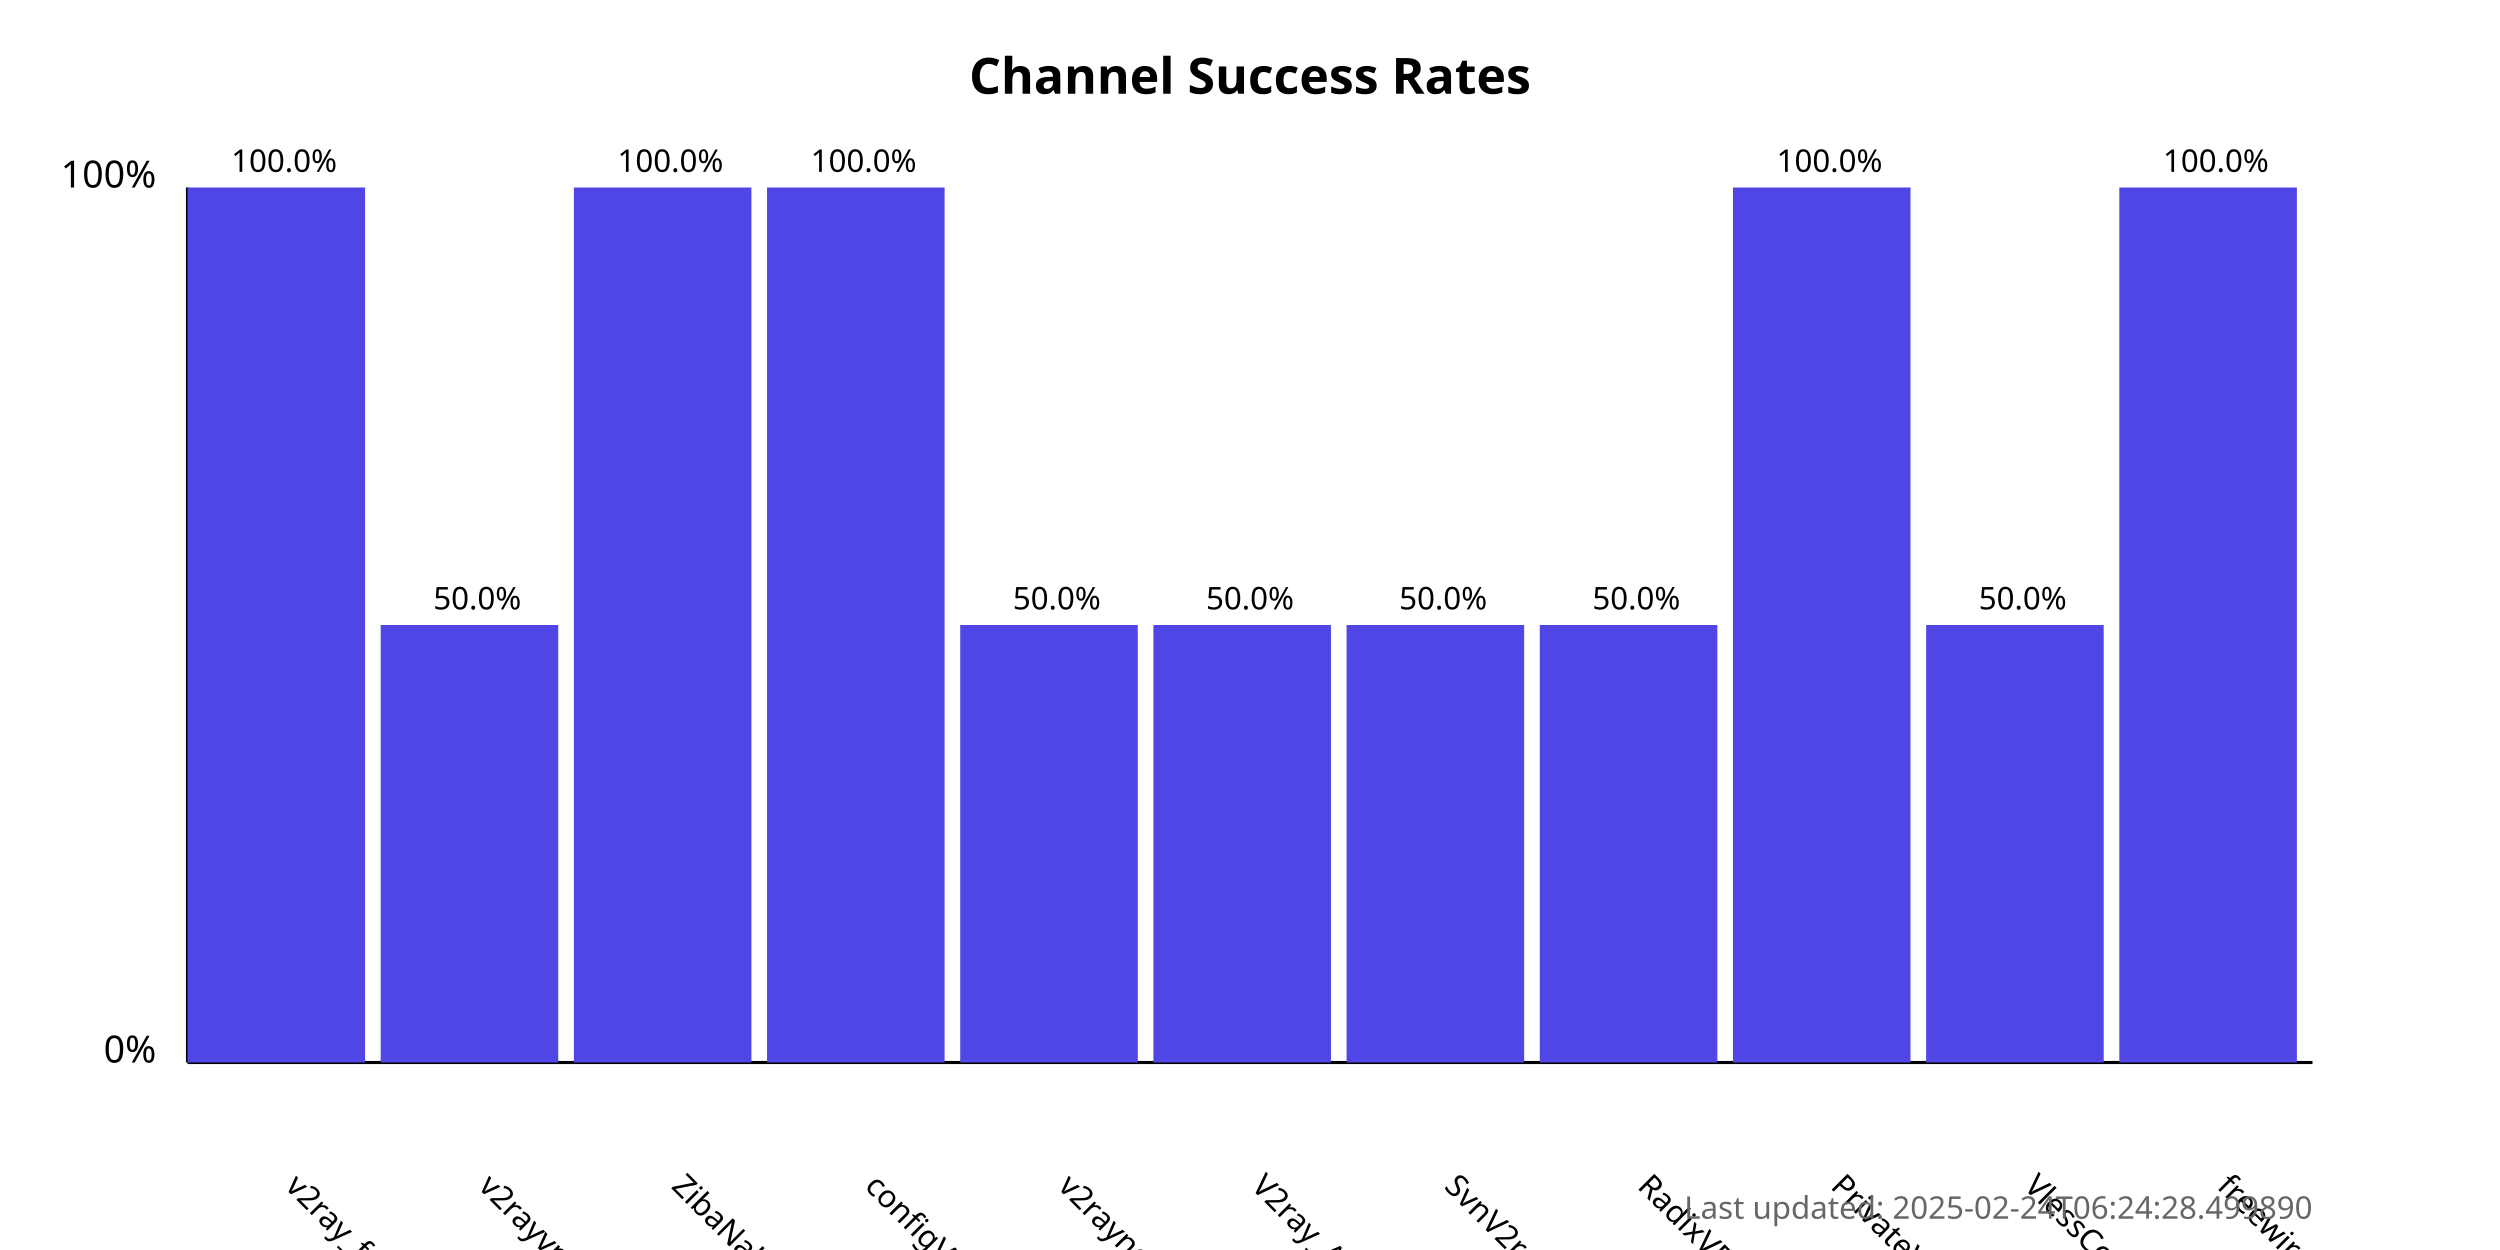
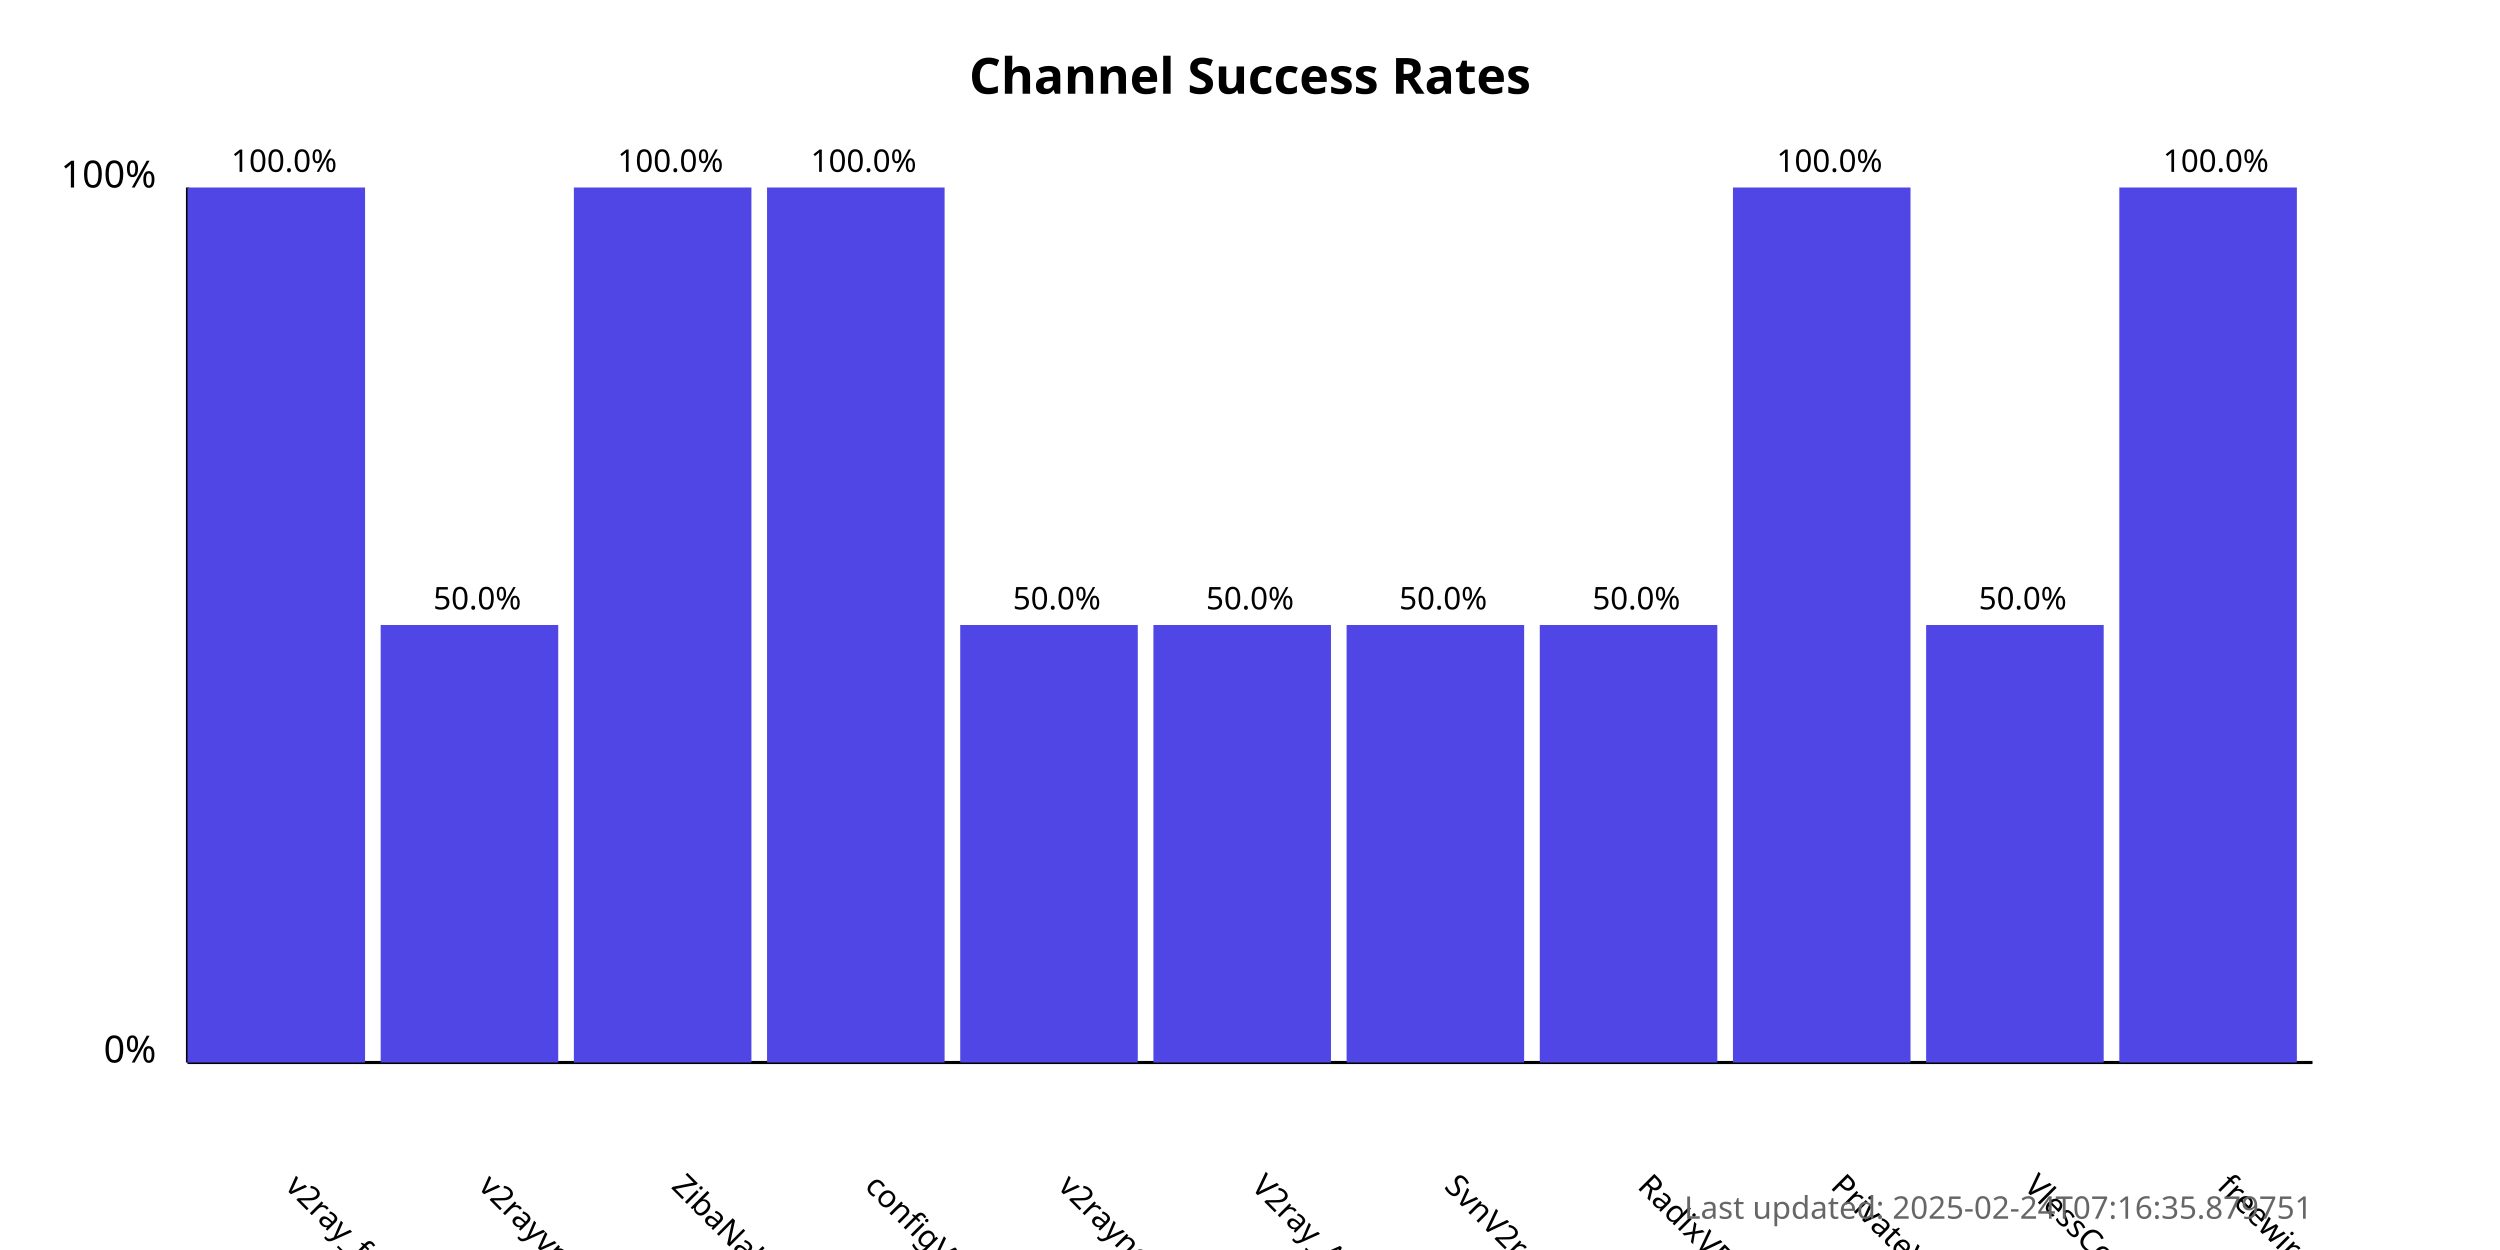
<svg xmlns="http://www.w3.org/2000/svg" width="800" height="400">
  <style>
            .chart-title { font: bold 16px sans-serif; }
            .axis-label { font: 12px sans-serif; }
            .tick-label { font: 10px sans-serif; }
            .bar { fill: #4f46e5; }
            .bar:hover { fill: #6366f1; }
            .timestamp { font: 10px sans-serif; fill: #666; }
        </style>
  <text x="400.0" y="30" text-anchor="middle" class="chart-title">
            Channel Success Rates
        </text>
  <line x1="60" y1="340" x2="60" y2="60" stroke="black" stroke-width="1" />
  <line x1="60" y1="340" x2="740" y2="340" stroke="black" stroke-width="1" />
  <text x="50" y="340" text-anchor="end" class="axis-label">0%</text>
  <text x="50" y="60" text-anchor="end" class="axis-label">100%</text>
  <g>
    <rect x="60" y="60.0" width="56.818" height="280.0" class="bar" />
    <text x="90.909" y="380" transform="rotate(45, 90.90909, 380)" text-anchor="start" class="tick-label">
                v2ray_free_conf
            </text>
    <text x="90.909" y="55.0" text-anchor="middle" class="tick-label">
                100.0%
            </text>
  </g>
  <g>
    <rect x="121.818" y="200.0" width="56.818" height="140.0" class="bar" />
    <text x="152.727" y="380" transform="rotate(45, 152.7273, 380)" text-anchor="start" class="tick-label">
                v2rayvpno
            </text>
    <text x="152.727" y="195.0" text-anchor="middle" class="tick-label">
                50.0%
            </text>
  </g>
  <g>
    <rect x="183.636" y="60.0" width="56.818" height="280.0" class="bar" />
    <text x="214.545" y="380" transform="rotate(45, 214.5455, 380)" text-anchor="start" class="tick-label">
                ZibaNabz
            </text>
    <text x="214.545" y="55.0" text-anchor="middle" class="tick-label">
                100.0%
            </text>
  </g>
  <g>
    <rect x="245.455" y="60.0" width="56.818" height="280.0" class="bar" />
    <text x="276.364" y="380" transform="rotate(45, 276.3636, 380)" text-anchor="start" class="tick-label">
                configV2rayForFree
            </text>
    <text x="276.364" y="55.0" text-anchor="middle" class="tick-label">
                100.0%
            </text>
  </g>
  <g>
    <rect x="307.273" y="200.0" width="56.818" height="140.0" class="bar" />
    <text x="338.182" y="380" transform="rotate(45, 338.1818, 380)" text-anchor="start" class="tick-label">
                v2rayngvpn
            </text>
    <text x="338.182" y="195.0" text-anchor="middle" class="tick-label">
                50.0%
            </text>
  </g>
  <g>
    <rect x="369.091" y="200.0" width="56.818" height="140.0" class="bar" />
    <text x="400.0" y="380" transform="rotate(45, 400.0, 380)" text-anchor="start" class="tick-label">
                V2ray_Alpha
            </text>
    <text x="400.0" y="195.0" text-anchor="middle" class="tick-label">
                50.0%
            </text>
  </g>
  <g>
    <rect x="430.909" y="200.0" width="56.818" height="140.0" class="bar" />
    <text x="461.818" y="380" transform="rotate(45, 461.8182, 380)" text-anchor="start" class="tick-label">
                SvnV2ray
            </text>
    <text x="461.818" y="195.0" text-anchor="middle" class="tick-label">
                50.0%
            </text>
  </g>
  <g>
    <rect x="492.727" y="200.0" width="56.818" height="140.0" class="bar" />
    <text x="523.636" y="380" transform="rotate(45, 523.6364, 380)" text-anchor="start" class="tick-label">
                RadixVPN
            </text>
    <text x="523.636" y="195.0" text-anchor="middle" class="tick-label">
                50.0%
            </text>
  </g>
  <g>
    <rect x="554.545" y="60.0" width="56.818" height="280.0" class="bar" />
    <text x="585.455" y="380" transform="rotate(45, 585.4545, 380)" text-anchor="start" class="tick-label">
                PrivateVPNs
            </text>
    <text x="585.455" y="55.0" text-anchor="middle" class="tick-label">
                100.0%
            </text>
  </g>
  <g>
    <rect x="616.364" y="200.0" width="56.818" height="140.0" class="bar" />
    <text x="647.273" y="380" transform="rotate(45, 647.2727, 380)" text-anchor="start" class="tick-label">
                VlessConfig
            </text>
    <text x="647.273" y="195.0" text-anchor="middle" class="tick-label">
                50.0%
            </text>
  </g>
  <g>
    <rect x="678.182" y="60.0" width="56.818" height="280.0" class="bar" />
    <text x="709.091" y="380" transform="rotate(45, 709.0909, 380)" text-anchor="start" class="tick-label">
                freewireguard
            </text>
    <text x="709.091" y="55.0" text-anchor="middle" class="tick-label">
                100.0%
            </text>
  </g>
  <text x="740" y="390" text-anchor="end" class="timestamp">
-             Last updated: 2025-02-24T06:24:28.499890
+             Last updated: 2025-02-24T07:16:35.879751
        </text>
</svg>
